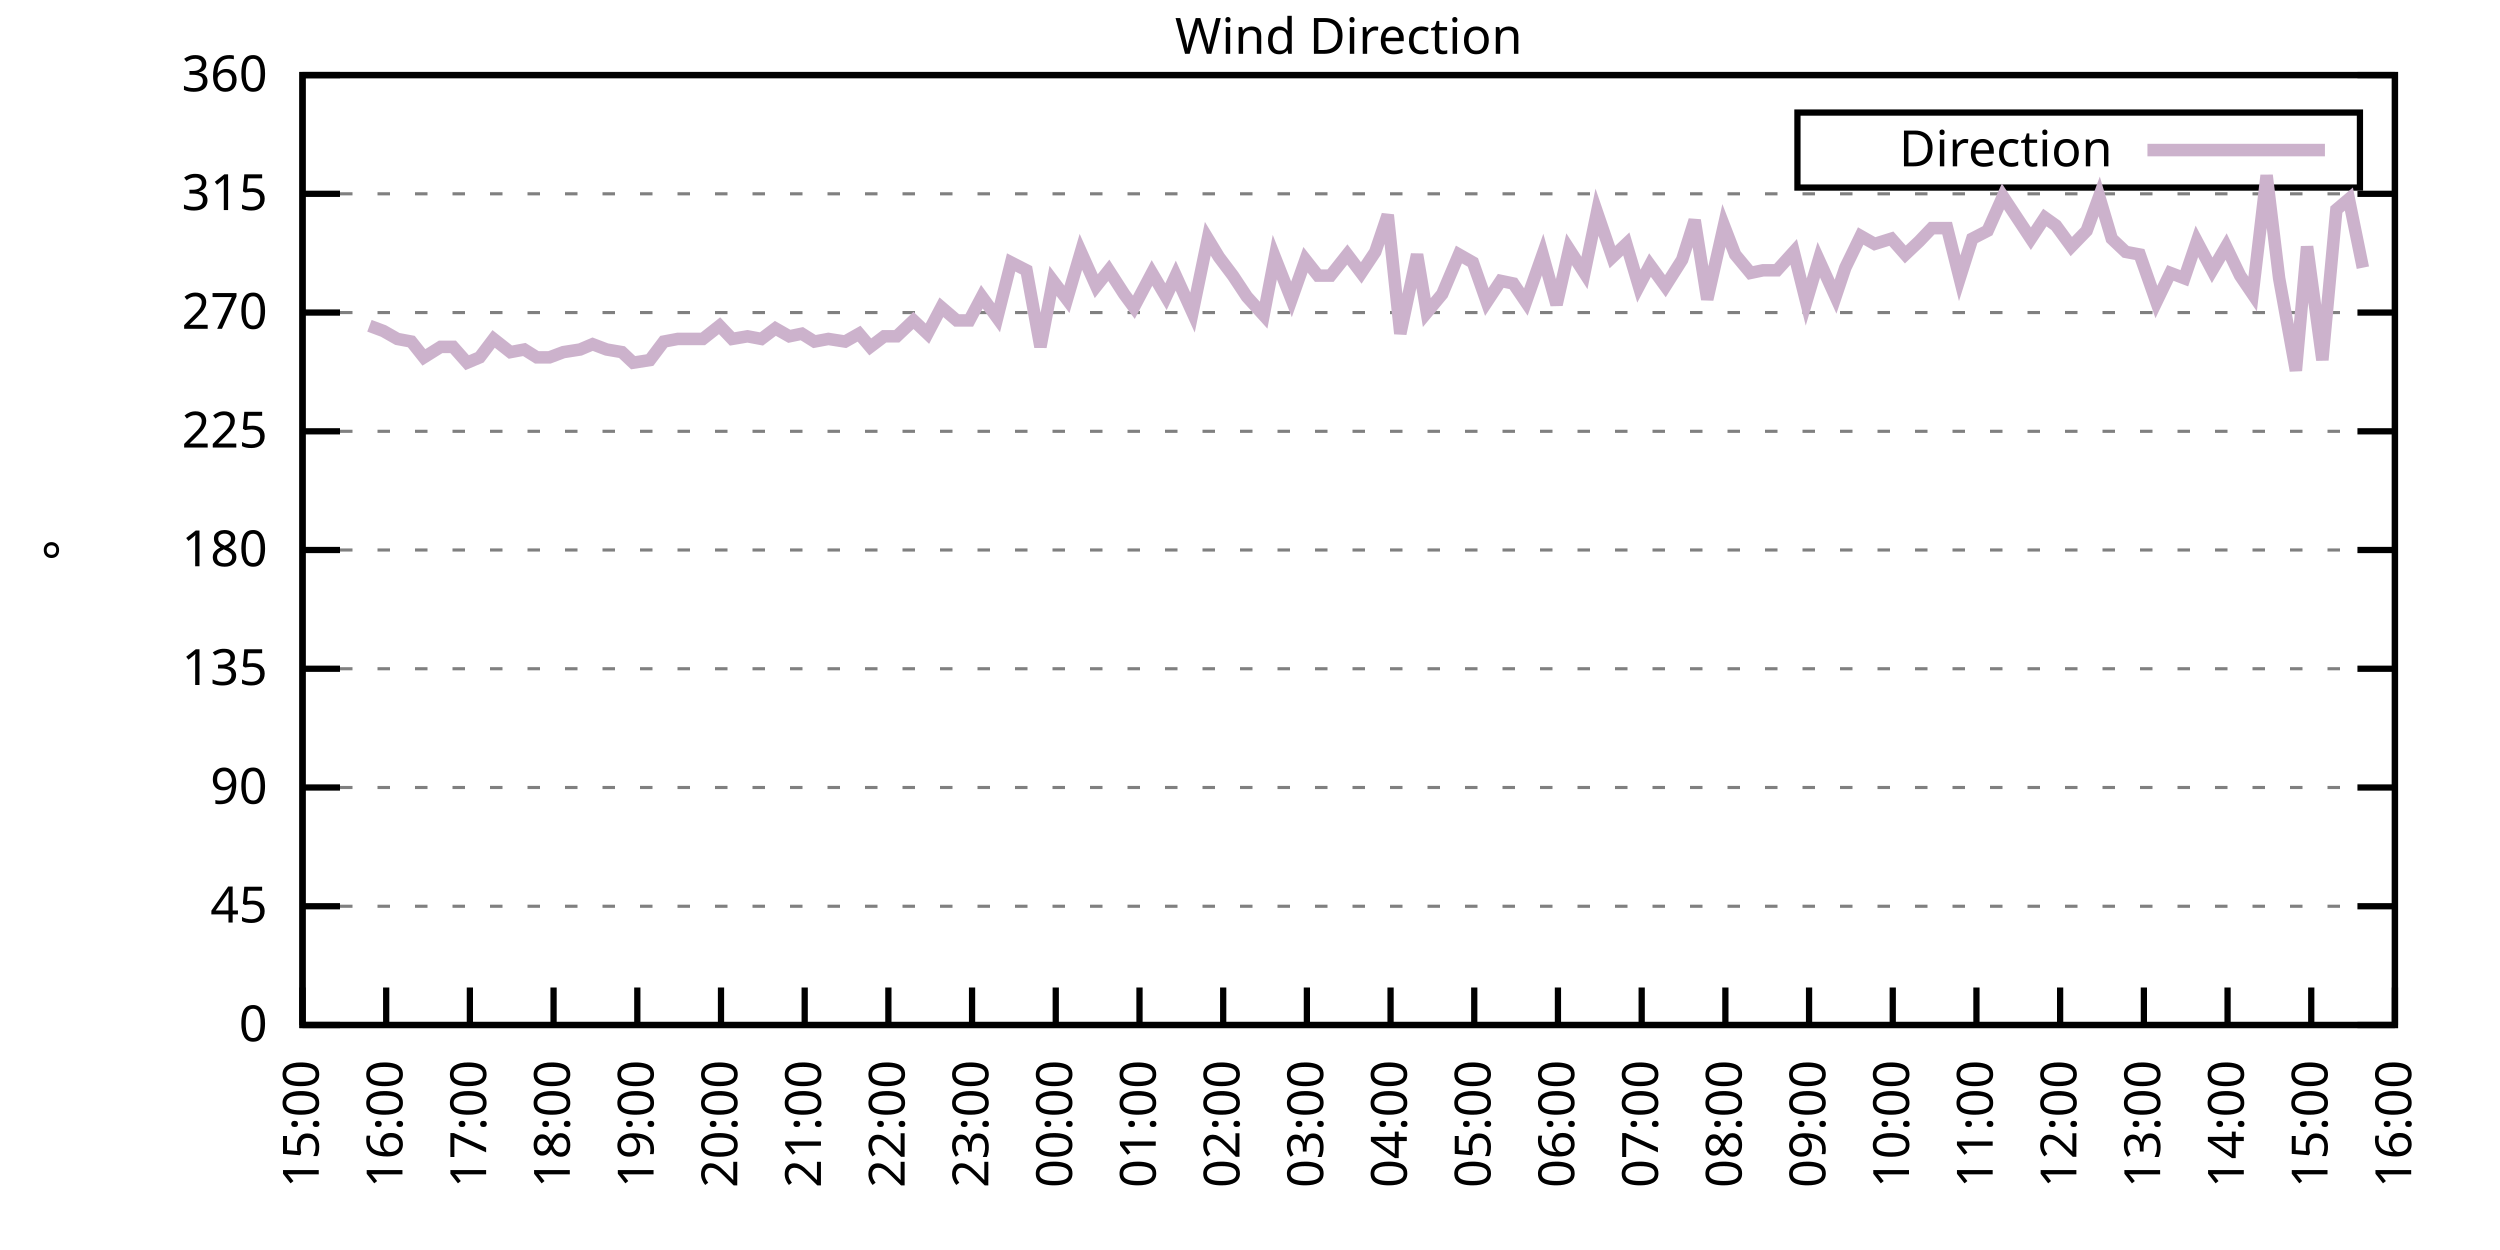
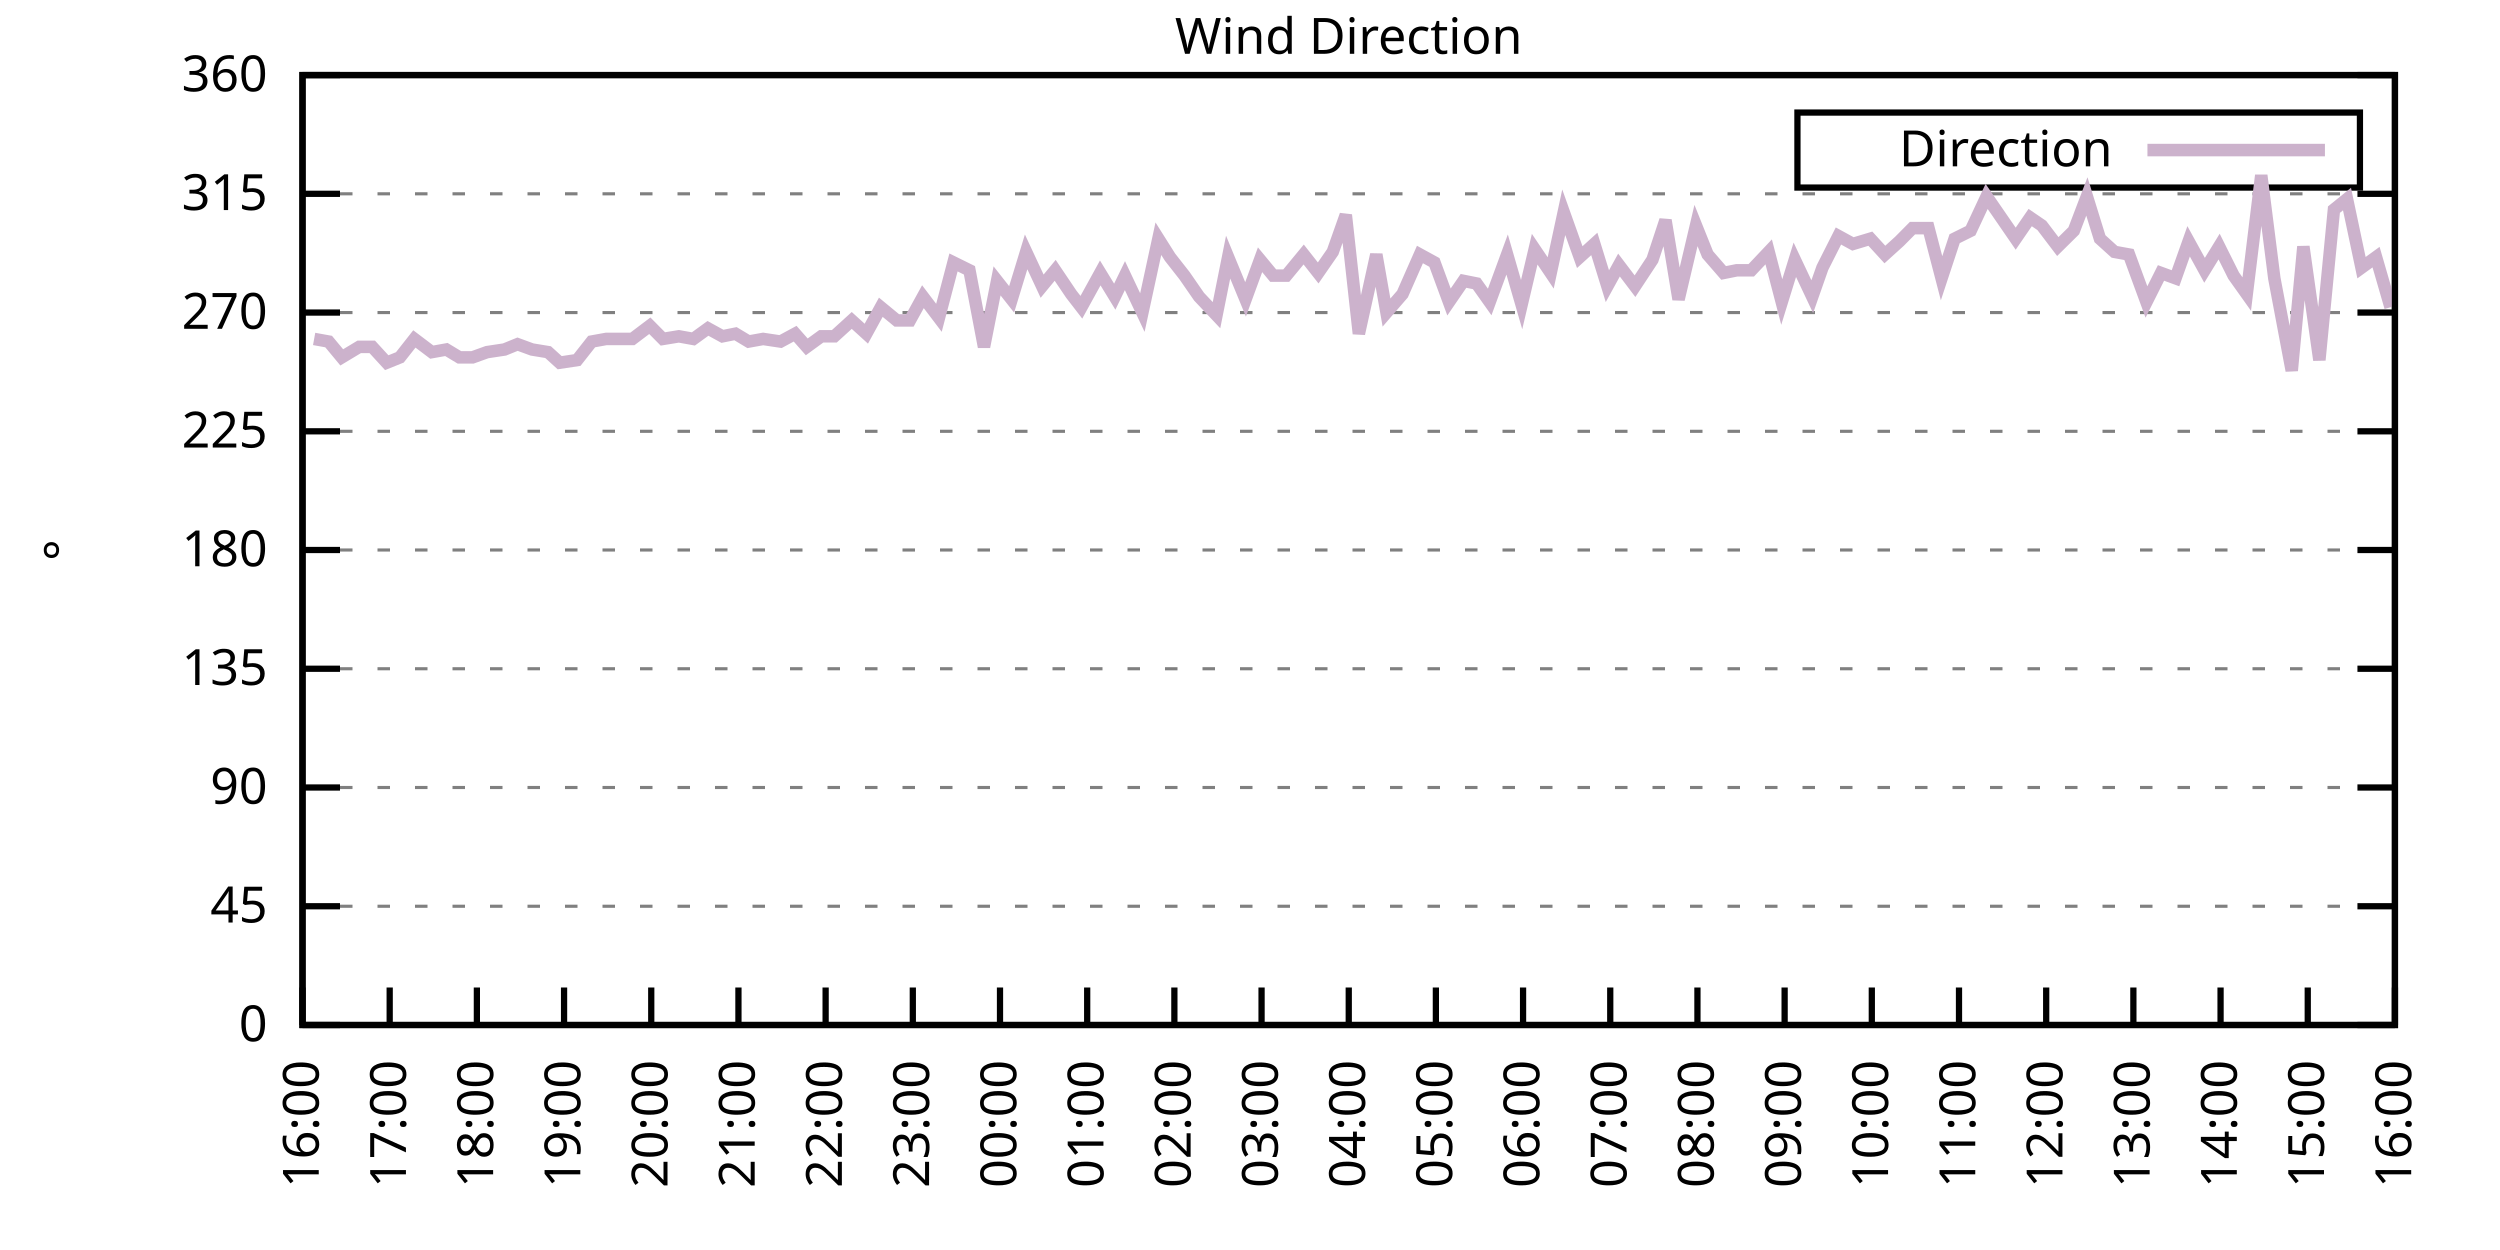
<svg xmlns="http://www.w3.org/2000/svg" xmlns:xlink="http://www.w3.org/1999/xlink" width="400" height="200" viewBox="0 0 400 200">
  <g id="gnuplot_canvas">
    <rect x="0" y="0" width="400" height="200" fill="none" />
    <defs>
      <circle id="gpDot" r="0.5" stroke-width="0.5" stroke="currentColor" />
      <path id="gpPt0" stroke-width="0.333" stroke="currentColor" d="M-1,0 h2 M0,-1 v2" />
      <path id="gpPt1" stroke-width="0.333" stroke="currentColor" d="M-1,-1 L1,1 M1,-1 L-1,1" />
      <path id="gpPt2" stroke-width="0.333" stroke="currentColor" d="M-1,0 L1,0 M0,-1 L0,1 M-1,-1 L1,1 M-1,1 L1,-1" />
      <rect id="gpPt3" stroke-width="0.333" stroke="currentColor" x="-1" y="-1" width="2" height="2" />
      <rect id="gpPt4" stroke-width="0.333" stroke="currentColor" fill="currentColor" x="-1" y="-1" width="2" height="2" />
      <circle id="gpPt5" stroke-width="0.333" stroke="currentColor" cx="0" cy="0" r="1" />
      <use xlink:href="#gpPt5" id="gpPt6" fill="currentColor" stroke="none" />
      <path id="gpPt7" stroke-width="0.333" stroke="currentColor" d="M0,-1.33 L-1.33,0.67 L1.33,0.67 z" />
      <use xlink:href="#gpPt7" id="gpPt8" fill="currentColor" stroke="none" />
      <use xlink:href="#gpPt7" id="gpPt9" stroke="currentColor" transform="rotate(180)" />
      <use xlink:href="#gpPt9" id="gpPt10" fill="currentColor" stroke="none" />
      <use xlink:href="#gpPt3" id="gpPt11" stroke="currentColor" transform="rotate(45)" />
      <use xlink:href="#gpPt11" id="gpPt12" fill="currentColor" stroke="none" />
      <path id="gpPt13" stroke-width="0.333" stroke="currentColor" d="M0,1.330 L1.265,0.411 L0.782,-1.067 L-0.782,-1.076 L-1.265,0.411 z" />
      <use xlink:href="#gpPt13" id="gpPt14" fill="currentColor" stroke="none" />
      <filter id="textbox" filterUnits="objectBoundingBox" x="0" y="0" height="1" width="1">
        <feFlood flood-color="white" flood-opacity="1" result="bgnd" />
        <feComposite in="SourceGraphic" in2="bgnd" operator="atop" />
      </filter>
      <filter id="greybox" filterUnits="objectBoundingBox" x="0" y="0" height="1" width="1">
        <feFlood flood-color="lightgrey" flood-opacity="1" result="grey" />
        <feComposite in="SourceGraphic" in2="grey" operator="atop" />
      </filter>
    </defs>
    <g fill="none" color="white" stroke="currentColor" stroke-width="1.00" stroke-linecap="butt" stroke-linejoin="miter">
</g>
    <g fill="none" color="black" stroke="currentColor" stroke-width="1.00" stroke-linecap="butt" stroke-linejoin="miter">
      <g stroke="none" shape-rendering="crispEdges">
        <polygon fill="rgb(255, 255, 255)" points="48.40,164.00 383.18,164.00 383.18,12.02 48.40,12.02 " />
      </g>
    </g>
    <g fill="none" color="black" stroke="currentColor" stroke-width="1.00" stroke-linecap="butt" stroke-linejoin="miter">
</g>
    <g fill="none" color="black" stroke="black" stroke-width="0.50" stroke-linecap="butt" stroke-linejoin="miter">
</g>
    <g fill="none" color="gray" stroke="currentColor" stroke-width="0.50" stroke-linecap="butt" stroke-linejoin="miter">
      <path stroke="gray" stroke-dasharray="2,4" class="gridline" d="M48.40,164.00 L383.19,164.00  " />
    </g>
    <g fill="none" color="gray" stroke="gray" stroke-width="1.00" stroke-linecap="butt" stroke-linejoin="miter">
</g>
    <g fill="none" color="black" stroke="currentColor" stroke-width="1.00" stroke-linecap="butt" stroke-linejoin="miter">
      <path stroke="black" d="M48.40,164.00 L54.40,164.00 M383.19,164.00 L377.19,164.00  " />
      <g transform="translate(42.80,166.60)" stroke="none" fill="black" font-family="Sans" font-size="8.00" text-anchor="end">
        <text>
          <tspan font-family="Sans"> 0</tspan>
        </text>
      </g>
    </g>
    <g fill="none" color="black" stroke="currentColor" stroke-width="1.00" stroke-linecap="butt" stroke-linejoin="miter">
</g>
    <g fill="none" color="black" stroke="black" stroke-width="0.50" stroke-linecap="butt" stroke-linejoin="miter">
</g>
    <g fill="none" color="gray" stroke="currentColor" stroke-width="0.50" stroke-linecap="butt" stroke-linejoin="miter">
      <path stroke="gray" stroke-dasharray="2,4" class="gridline" d="M48.40,145.00 L383.19,145.00  " />
    </g>
    <g fill="none" color="gray" stroke="gray" stroke-width="1.00" stroke-linecap="butt" stroke-linejoin="miter">
</g>
    <g fill="none" color="black" stroke="currentColor" stroke-width="1.00" stroke-linecap="butt" stroke-linejoin="miter">
      <path stroke="black" d="M48.40,145.00 L54.40,145.00 M383.19,145.00 L377.19,145.00  " />
      <g transform="translate(42.80,147.60)" stroke="none" fill="black" font-family="Sans" font-size="8.00" text-anchor="end">
        <text>
          <tspan font-family="Sans"> 45</tspan>
        </text>
      </g>
    </g>
    <g fill="none" color="black" stroke="currentColor" stroke-width="1.00" stroke-linecap="butt" stroke-linejoin="miter">
</g>
    <g fill="none" color="black" stroke="black" stroke-width="0.50" stroke-linecap="butt" stroke-linejoin="miter">
</g>
    <g fill="none" color="gray" stroke="currentColor" stroke-width="0.50" stroke-linecap="butt" stroke-linejoin="miter">
      <path stroke="gray" stroke-dasharray="2,4" class="gridline" d="M48.40,126.00 L383.19,126.00  " />
    </g>
    <g fill="none" color="gray" stroke="gray" stroke-width="1.00" stroke-linecap="butt" stroke-linejoin="miter">
</g>
    <g fill="none" color="black" stroke="currentColor" stroke-width="1.00" stroke-linecap="butt" stroke-linejoin="miter">
      <path stroke="black" d="M48.40,126.00 L54.40,126.00 M383.19,126.00 L377.19,126.00  " />
      <g transform="translate(42.80,128.60)" stroke="none" fill="black" font-family="Sans" font-size="8.00" text-anchor="end">
        <text>
          <tspan font-family="Sans"> 90</tspan>
        </text>
      </g>
    </g>
    <g fill="none" color="black" stroke="currentColor" stroke-width="1.00" stroke-linecap="butt" stroke-linejoin="miter">
</g>
    <g fill="none" color="black" stroke="black" stroke-width="0.50" stroke-linecap="butt" stroke-linejoin="miter">
</g>
    <g fill="none" color="gray" stroke="currentColor" stroke-width="0.50" stroke-linecap="butt" stroke-linejoin="miter">
      <path stroke="gray" stroke-dasharray="2,4" class="gridline" d="M48.40,107.00 L383.19,107.00  " />
    </g>
    <g fill="none" color="gray" stroke="gray" stroke-width="1.00" stroke-linecap="butt" stroke-linejoin="miter">
</g>
    <g fill="none" color="black" stroke="currentColor" stroke-width="1.00" stroke-linecap="butt" stroke-linejoin="miter">
      <path stroke="black" d="M48.40,107.00 L54.40,107.00 M383.19,107.00 L377.19,107.00  " />
      <g transform="translate(42.80,109.60)" stroke="none" fill="black" font-family="Sans" font-size="8.00" text-anchor="end">
        <text>
          <tspan font-family="Sans"> 135</tspan>
        </text>
      </g>
    </g>
    <g fill="none" color="black" stroke="currentColor" stroke-width="1.00" stroke-linecap="butt" stroke-linejoin="miter">
</g>
    <g fill="none" color="black" stroke="black" stroke-width="0.50" stroke-linecap="butt" stroke-linejoin="miter">
</g>
    <g fill="none" color="gray" stroke="currentColor" stroke-width="0.50" stroke-linecap="butt" stroke-linejoin="miter">
      <path stroke="gray" stroke-dasharray="2,4" class="gridline" d="M48.40,88.00 L383.19,88.00  " />
    </g>
    <g fill="none" color="gray" stroke="gray" stroke-width="1.00" stroke-linecap="butt" stroke-linejoin="miter">
</g>
    <g fill="none" color="black" stroke="currentColor" stroke-width="1.00" stroke-linecap="butt" stroke-linejoin="miter">
      <path stroke="black" d="M48.40,88.00 L54.40,88.00 M383.19,88.00 L377.19,88.00  " />
      <g transform="translate(42.80,90.60)" stroke="none" fill="black" font-family="Sans" font-size="8.00" text-anchor="end">
        <text>
          <tspan font-family="Sans"> 180</tspan>
        </text>
      </g>
    </g>
    <g fill="none" color="black" stroke="currentColor" stroke-width="1.00" stroke-linecap="butt" stroke-linejoin="miter">
</g>
    <g fill="none" color="black" stroke="black" stroke-width="0.50" stroke-linecap="butt" stroke-linejoin="miter">
</g>
    <g fill="none" color="gray" stroke="currentColor" stroke-width="0.50" stroke-linecap="butt" stroke-linejoin="miter">
      <path stroke="gray" stroke-dasharray="2,4" class="gridline" d="M48.40,69.01 L383.19,69.01  " />
    </g>
    <g fill="none" color="gray" stroke="gray" stroke-width="1.00" stroke-linecap="butt" stroke-linejoin="miter">
</g>
    <g fill="none" color="black" stroke="currentColor" stroke-width="1.00" stroke-linecap="butt" stroke-linejoin="miter">
      <path stroke="black" d="M48.40,69.01 L54.40,69.01 M383.19,69.01 L377.19,69.01  " />
      <g transform="translate(42.80,71.61)" stroke="none" fill="black" font-family="Sans" font-size="8.00" text-anchor="end">
        <text>
          <tspan font-family="Sans"> 225</tspan>
        </text>
      </g>
    </g>
    <g fill="none" color="black" stroke="currentColor" stroke-width="1.00" stroke-linecap="butt" stroke-linejoin="miter">
</g>
    <g fill="none" color="black" stroke="black" stroke-width="0.50" stroke-linecap="butt" stroke-linejoin="miter">
</g>
    <g fill="none" color="gray" stroke="currentColor" stroke-width="0.50" stroke-linecap="butt" stroke-linejoin="miter">
      <path stroke="gray" stroke-dasharray="2,4" class="gridline" d="M48.40,50.01 L383.19,50.01  " />
    </g>
    <g fill="none" color="gray" stroke="gray" stroke-width="1.00" stroke-linecap="butt" stroke-linejoin="miter">
</g>
    <g fill="none" color="black" stroke="currentColor" stroke-width="1.00" stroke-linecap="butt" stroke-linejoin="miter">
      <path stroke="black" d="M48.40,50.01 L54.40,50.01 M383.19,50.01 L377.19,50.01  " />
      <g transform="translate(42.80,52.61)" stroke="none" fill="black" font-family="Sans" font-size="8.00" text-anchor="end">
        <text>
          <tspan font-family="Sans"> 270</tspan>
        </text>
      </g>
    </g>
    <g fill="none" color="black" stroke="currentColor" stroke-width="1.00" stroke-linecap="butt" stroke-linejoin="miter">
</g>
    <g fill="none" color="black" stroke="black" stroke-width="0.50" stroke-linecap="butt" stroke-linejoin="miter">
</g>
    <g fill="none" color="gray" stroke="currentColor" stroke-width="0.50" stroke-linecap="butt" stroke-linejoin="miter">
      <path stroke="gray" stroke-dasharray="2,4" class="gridline" d="M48.40,31.01 L383.19,31.01  " />
    </g>
    <g fill="none" color="gray" stroke="gray" stroke-width="1.00" stroke-linecap="butt" stroke-linejoin="miter">
</g>
    <g fill="none" color="black" stroke="currentColor" stroke-width="1.00" stroke-linecap="butt" stroke-linejoin="miter">
      <path stroke="black" d="M48.40,31.01 L54.40,31.01 M383.19,31.01 L377.19,31.01  " />
      <g transform="translate(42.80,33.61)" stroke="none" fill="black" font-family="Sans" font-size="8.00" text-anchor="end">
        <text>
          <tspan font-family="Sans"> 315</tspan>
        </text>
      </g>
    </g>
    <g fill="none" color="black" stroke="currentColor" stroke-width="1.00" stroke-linecap="butt" stroke-linejoin="miter">
</g>
    <g fill="none" color="black" stroke="black" stroke-width="0.50" stroke-linecap="butt" stroke-linejoin="miter">
</g>
    <g fill="none" color="gray" stroke="currentColor" stroke-width="0.50" stroke-linecap="butt" stroke-linejoin="miter">
      <path stroke="gray" stroke-dasharray="2,4" class="gridline" d="M48.40,12.01 L383.19,12.01  " />
    </g>
    <g fill="none" color="gray" stroke="gray" stroke-width="1.00" stroke-linecap="butt" stroke-linejoin="miter">
</g>
    <g fill="none" color="black" stroke="currentColor" stroke-width="1.00" stroke-linecap="butt" stroke-linejoin="miter">
      <path stroke="black" d="M48.40,12.01 L54.40,12.01 M383.19,12.01 L377.19,12.01  " />
      <g transform="translate(42.80,14.61)" stroke="none" fill="black" font-family="Sans" font-size="8.00" text-anchor="end">
        <text>
          <tspan font-family="Sans"> 360</tspan>
        </text>
      </g>
    </g>
    <g fill="none" color="black" stroke="currentColor" stroke-width="1.00" stroke-linecap="butt" stroke-linejoin="miter">
      <path stroke="black" d="M48.40,164.00 L48.40,158.00  " />
      <g transform="translate(51.00,169.60) rotate(270.00)" stroke="none" fill="black" font-family="Sans" font-size="8.00" text-anchor="end">
        <text>
-           <tspan font-family="Sans">15:00</tspan>
-         </text>
-       </g>
-     </g>
-     <g fill="none" color="black" stroke="currentColor" stroke-width="1.00" stroke-linecap="butt" stroke-linejoin="miter">
-       <path stroke="black" d="M61.79,164.00 L61.79,158.00  " />
-       <g transform="translate(64.39,169.60) rotate(270.00)" stroke="none" fill="black" font-family="Sans" font-size="8.00" text-anchor="end">
-         <text>
          <tspan font-family="Sans">16:00</tspan>
        </text>
      </g>
    </g>
    <g fill="none" color="black" stroke="currentColor" stroke-width="1.00" stroke-linecap="butt" stroke-linejoin="miter">
-       <path stroke="black" d="M75.18,164.00 L75.18,158.00  " />
-       <g transform="translate(77.78,169.60) rotate(270.00)" stroke="none" fill="black" font-family="Sans" font-size="8.00" text-anchor="end">
+       <path stroke="black" d="M62.35,164.00 L62.35,158.00  " />
+       <g transform="translate(64.95,169.60) rotate(270.00)" stroke="none" fill="black" font-family="Sans" font-size="8.00" text-anchor="end">
        <text>
          <tspan font-family="Sans">17:00</tspan>
        </text>
      </g>
    </g>
    <g fill="none" color="black" stroke="currentColor" stroke-width="1.00" stroke-linecap="butt" stroke-linejoin="miter">
-       <path stroke="black" d="M88.57,164.00 L88.57,158.00  " />
-       <g transform="translate(91.17,169.60) rotate(270.00)" stroke="none" fill="black" font-family="Sans" font-size="8.00" text-anchor="end">
+       <path stroke="black" d="M76.30,164.00 L76.30,158.00  " />
+       <g transform="translate(78.90,169.60) rotate(270.00)" stroke="none" fill="black" font-family="Sans" font-size="8.00" text-anchor="end">
        <text>
          <tspan font-family="Sans">18:00</tspan>
        </text>
      </g>
    </g>
    <g fill="none" color="black" stroke="currentColor" stroke-width="1.00" stroke-linecap="butt" stroke-linejoin="miter">
-       <path stroke="black" d="M101.97,164.00 L101.97,158.00  " />
-       <g transform="translate(104.57,169.60) rotate(270.00)" stroke="none" fill="black" font-family="Sans" font-size="8.00" text-anchor="end">
+       <path stroke="black" d="M90.25,164.00 L90.25,158.00  " />
+       <g transform="translate(92.85,169.60) rotate(270.00)" stroke="none" fill="black" font-family="Sans" font-size="8.00" text-anchor="end">
        <text>
          <tspan font-family="Sans">19:00</tspan>
        </text>
      </g>
    </g>
    <g fill="none" color="black" stroke="currentColor" stroke-width="1.00" stroke-linecap="butt" stroke-linejoin="miter">
-       <path stroke="black" d="M115.36,164.00 L115.36,158.00  " />
-       <g transform="translate(117.96,169.60) rotate(270.00)" stroke="none" fill="black" font-family="Sans" font-size="8.00" text-anchor="end">
+       <path stroke="black" d="M104.20,164.00 L104.20,158.00  " />
+       <g transform="translate(106.80,169.60) rotate(270.00)" stroke="none" fill="black" font-family="Sans" font-size="8.00" text-anchor="end">
        <text>
          <tspan font-family="Sans">20:00</tspan>
        </text>
      </g>
    </g>
    <g fill="none" color="black" stroke="currentColor" stroke-width="1.00" stroke-linecap="butt" stroke-linejoin="miter">
-       <path stroke="black" d="M128.75,164.00 L128.75,158.00  " />
-       <g transform="translate(131.35,169.60) rotate(270.00)" stroke="none" fill="black" font-family="Sans" font-size="8.00" text-anchor="end">
+       <path stroke="black" d="M118.15,164.00 L118.15,158.00  " />
+       <g transform="translate(120.75,169.60) rotate(270.00)" stroke="none" fill="black" font-family="Sans" font-size="8.00" text-anchor="end">
        <text>
          <tspan font-family="Sans">21:00</tspan>
        </text>
      </g>
    </g>
    <g fill="none" color="black" stroke="currentColor" stroke-width="1.00" stroke-linecap="butt" stroke-linejoin="miter">
-       <path stroke="black" d="M142.14,164.00 L142.14,158.00  " />
-       <g transform="translate(144.74,169.60) rotate(270.00)" stroke="none" fill="black" font-family="Sans" font-size="8.00" text-anchor="end">
+       <path stroke="black" d="M132.10,164.00 L132.10,158.00  " />
+       <g transform="translate(134.70,169.60) rotate(270.00)" stroke="none" fill="black" font-family="Sans" font-size="8.00" text-anchor="end">
        <text>
          <tspan font-family="Sans">22:00</tspan>
        </text>
      </g>
    </g>
    <g fill="none" color="black" stroke="currentColor" stroke-width="1.00" stroke-linecap="butt" stroke-linejoin="miter">
-       <path stroke="black" d="M155.53,164.00 L155.53,158.00  " />
-       <g transform="translate(158.13,169.60) rotate(270.00)" stroke="none" fill="black" font-family="Sans" font-size="8.00" text-anchor="end">
+       <path stroke="black" d="M146.05,164.00 L146.05,158.00  " />
+       <g transform="translate(148.65,169.60) rotate(270.00)" stroke="none" fill="black" font-family="Sans" font-size="8.00" text-anchor="end">
        <text>
          <tspan font-family="Sans">23:00</tspan>
        </text>
      </g>
    </g>
    <g fill="none" color="black" stroke="currentColor" stroke-width="1.00" stroke-linecap="butt" stroke-linejoin="miter">
-       <path stroke="black" d="M168.92,164.00 L168.92,158.00  " />
-       <g transform="translate(171.52,169.60) rotate(270.00)" stroke="none" fill="black" font-family="Sans" font-size="8.00" text-anchor="end">
+       <path stroke="black" d="M160.00,164.00 L160.00,158.00  " />
+       <g transform="translate(162.60,169.60) rotate(270.00)" stroke="none" fill="black" font-family="Sans" font-size="8.00" text-anchor="end">
        <text>
          <tspan font-family="Sans">00:00</tspan>
        </text>
      </g>
    </g>
    <g fill="none" color="black" stroke="currentColor" stroke-width="1.00" stroke-linecap="butt" stroke-linejoin="miter">
-       <path stroke="black" d="M182.32,164.00 L182.32,158.00  " />
-       <g transform="translate(184.92,169.60) rotate(270.00)" stroke="none" fill="black" font-family="Sans" font-size="8.00" text-anchor="end">
+       <path stroke="black" d="M173.95,164.00 L173.95,158.00  " />
+       <g transform="translate(176.55,169.60) rotate(270.00)" stroke="none" fill="black" font-family="Sans" font-size="8.00" text-anchor="end">
        <text>
          <tspan font-family="Sans">01:00</tspan>
        </text>
      </g>
    </g>
    <g fill="none" color="black" stroke="currentColor" stroke-width="1.00" stroke-linecap="butt" stroke-linejoin="miter">
-       <path stroke="black" d="M195.71,164.00 L195.71,158.00  " />
-       <g transform="translate(198.31,169.60) rotate(270.00)" stroke="none" fill="black" font-family="Sans" font-size="8.00" text-anchor="end">
+       <path stroke="black" d="M187.90,164.00 L187.90,158.00  " />
+       <g transform="translate(190.50,169.60) rotate(270.00)" stroke="none" fill="black" font-family="Sans" font-size="8.00" text-anchor="end">
        <text>
          <tspan font-family="Sans">02:00</tspan>
        </text>
      </g>
    </g>
    <g fill="none" color="black" stroke="currentColor" stroke-width="1.00" stroke-linecap="butt" stroke-linejoin="miter">
-       <path stroke="black" d="M209.10,164.00 L209.10,158.00  " />
-       <g transform="translate(211.70,169.60) rotate(270.00)" stroke="none" fill="black" font-family="Sans" font-size="8.00" text-anchor="end">
+       <path stroke="black" d="M201.85,164.00 L201.85,158.00  " />
+       <g transform="translate(204.45,169.60) rotate(270.00)" stroke="none" fill="black" font-family="Sans" font-size="8.00" text-anchor="end">
        <text>
          <tspan font-family="Sans">03:00</tspan>
        </text>
      </g>
    </g>
    <g fill="none" color="black" stroke="currentColor" stroke-width="1.00" stroke-linecap="butt" stroke-linejoin="miter">
-       <path stroke="black" d="M222.49,164.00 L222.49,158.00  " />
-       <g transform="translate(225.09,169.60) rotate(270.00)" stroke="none" fill="black" font-family="Sans" font-size="8.00" text-anchor="end">
+       <path stroke="black" d="M215.80,164.00 L215.80,158.00  " />
+       <g transform="translate(218.40,169.60) rotate(270.00)" stroke="none" fill="black" font-family="Sans" font-size="8.00" text-anchor="end">
        <text>
          <tspan font-family="Sans">04:00</tspan>
        </text>
      </g>
    </g>
    <g fill="none" color="black" stroke="currentColor" stroke-width="1.00" stroke-linecap="butt" stroke-linejoin="miter">
-       <path stroke="black" d="M235.88,164.00 L235.88,158.00  " />
-       <g transform="translate(238.48,169.60) rotate(270.00)" stroke="none" fill="black" font-family="Sans" font-size="8.00" text-anchor="end">
+       <path stroke="black" d="M229.74,164.00 L229.74,158.00  " />
+       <g transform="translate(232.34,169.60) rotate(270.00)" stroke="none" fill="black" font-family="Sans" font-size="8.00" text-anchor="end">
        <text>
          <tspan font-family="Sans">05:00</tspan>
        </text>
      </g>
    </g>
    <g fill="none" color="black" stroke="currentColor" stroke-width="1.00" stroke-linecap="butt" stroke-linejoin="miter">
-       <path stroke="black" d="M249.27,164.00 L249.27,158.00  " />
-       <g transform="translate(251.87,169.60) rotate(270.00)" stroke="none" fill="black" font-family="Sans" font-size="8.00" text-anchor="end">
+       <path stroke="black" d="M243.69,164.00 L243.69,158.00  " />
+       <g transform="translate(246.29,169.60) rotate(270.00)" stroke="none" fill="black" font-family="Sans" font-size="8.00" text-anchor="end">
        <text>
          <tspan font-family="Sans">06:00</tspan>
        </text>
      </g>
    </g>
    <g fill="none" color="black" stroke="currentColor" stroke-width="1.00" stroke-linecap="butt" stroke-linejoin="miter">
-       <path stroke="black" d="M262.67,164.00 L262.67,158.00  " />
-       <g transform="translate(265.27,169.60) rotate(270.00)" stroke="none" fill="black" font-family="Sans" font-size="8.00" text-anchor="end">
+       <path stroke="black" d="M257.64,164.00 L257.64,158.00  " />
+       <g transform="translate(260.24,169.60) rotate(270.00)" stroke="none" fill="black" font-family="Sans" font-size="8.00" text-anchor="end">
        <text>
          <tspan font-family="Sans">07:00</tspan>
        </text>
      </g>
    </g>
    <g fill="none" color="black" stroke="currentColor" stroke-width="1.00" stroke-linecap="butt" stroke-linejoin="miter">
-       <path stroke="black" d="M276.06,164.00 L276.06,158.00  " />
-       <g transform="translate(278.66,169.60) rotate(270.00)" stroke="none" fill="black" font-family="Sans" font-size="8.00" text-anchor="end">
+       <path stroke="black" d="M271.59,164.00 L271.59,158.00  " />
+       <g transform="translate(274.19,169.60) rotate(270.00)" stroke="none" fill="black" font-family="Sans" font-size="8.00" text-anchor="end">
        <text>
          <tspan font-family="Sans">08:00</tspan>
        </text>
      </g>
    </g>
    <g fill="none" color="black" stroke="currentColor" stroke-width="1.00" stroke-linecap="butt" stroke-linejoin="miter">
-       <path stroke="black" d="M289.45,164.00 L289.45,158.00  " />
-       <g transform="translate(292.05,169.60) rotate(270.00)" stroke="none" fill="black" font-family="Sans" font-size="8.00" text-anchor="end">
+       <path stroke="black" d="M285.54,164.00 L285.54,158.00  " />
+       <g transform="translate(288.14,169.60) rotate(270.00)" stroke="none" fill="black" font-family="Sans" font-size="8.00" text-anchor="end">
        <text>
          <tspan font-family="Sans">09:00</tspan>
        </text>
      </g>
    </g>
    <g fill="none" color="black" stroke="currentColor" stroke-width="1.00" stroke-linecap="butt" stroke-linejoin="miter">
-       <path stroke="black" d="M302.84,164.00 L302.84,158.00  " />
-       <g transform="translate(305.44,169.60) rotate(270.00)" stroke="none" fill="black" font-family="Sans" font-size="8.00" text-anchor="end">
+       <path stroke="black" d="M299.49,164.00 L299.49,158.00  " />
+       <g transform="translate(302.09,169.60) rotate(270.00)" stroke="none" fill="black" font-family="Sans" font-size="8.00" text-anchor="end">
        <text>
          <tspan font-family="Sans">10:00</tspan>
        </text>
      </g>
    </g>
    <g fill="none" color="black" stroke="currentColor" stroke-width="1.00" stroke-linecap="butt" stroke-linejoin="miter">
-       <path stroke="black" d="M316.23,164.00 L316.23,158.00  " />
-       <g transform="translate(318.83,169.60) rotate(270.00)" stroke="none" fill="black" font-family="Sans" font-size="8.00" text-anchor="end">
+       <path stroke="black" d="M313.44,164.00 L313.44,158.00  " />
+       <g transform="translate(316.04,169.60) rotate(270.00)" stroke="none" fill="black" font-family="Sans" font-size="8.00" text-anchor="end">
        <text>
          <tspan font-family="Sans">11:00</tspan>
        </text>
      </g>
    </g>
    <g fill="none" color="black" stroke="currentColor" stroke-width="1.00" stroke-linecap="butt" stroke-linejoin="miter">
-       <path stroke="black" d="M329.62,164.00 L329.62,158.00  " />
-       <g transform="translate(332.22,169.60) rotate(270.00)" stroke="none" fill="black" font-family="Sans" font-size="8.00" text-anchor="end">
+       <path stroke="black" d="M327.39,164.00 L327.39,158.00  " />
+       <g transform="translate(329.99,169.60) rotate(270.00)" stroke="none" fill="black" font-family="Sans" font-size="8.00" text-anchor="end">
        <text>
          <tspan font-family="Sans">12:00</tspan>
        </text>
      </g>
    </g>
    <g fill="none" color="black" stroke="currentColor" stroke-width="1.00" stroke-linecap="butt" stroke-linejoin="miter">
-       <path stroke="black" d="M343.02,164.00 L343.02,158.00  " />
-       <g transform="translate(345.62,169.60) rotate(270.00)" stroke="none" fill="black" font-family="Sans" font-size="8.00" text-anchor="end">
+       <path stroke="black" d="M341.34,164.00 L341.34,158.00  " />
+       <g transform="translate(343.94,169.60) rotate(270.00)" stroke="none" fill="black" font-family="Sans" font-size="8.00" text-anchor="end">
        <text>
          <tspan font-family="Sans">13:00</tspan>
        </text>
      </g>
    </g>
    <g fill="none" color="black" stroke="currentColor" stroke-width="1.00" stroke-linecap="butt" stroke-linejoin="miter">
-       <path stroke="black" d="M356.41,164.00 L356.41,158.00  " />
-       <g transform="translate(359.01,169.60) rotate(270.00)" stroke="none" fill="black" font-family="Sans" font-size="8.00" text-anchor="end">
+       <path stroke="black" d="M355.29,164.00 L355.29,158.00  " />
+       <g transform="translate(357.89,169.60) rotate(270.00)" stroke="none" fill="black" font-family="Sans" font-size="8.00" text-anchor="end">
        <text>
          <tspan font-family="Sans">14:00</tspan>
        </text>
      </g>
    </g>
    <g fill="none" color="black" stroke="currentColor" stroke-width="1.00" stroke-linecap="butt" stroke-linejoin="miter">
-       <path stroke="black" d="M369.80,164.00 L369.80,158.00  " />
-       <g transform="translate(372.40,169.60) rotate(270.00)" stroke="none" fill="black" font-family="Sans" font-size="8.00" text-anchor="end">
+       <path stroke="black" d="M369.24,164.00 L369.24,158.00  " />
+       <g transform="translate(371.84,169.60) rotate(270.00)" stroke="none" fill="black" font-family="Sans" font-size="8.00" text-anchor="end">
        <text>
          <tspan font-family="Sans">15:00</tspan>
        </text>
      </g>
    </g>
    <g fill="none" color="black" stroke="currentColor" stroke-width="1.00" stroke-linecap="butt" stroke-linejoin="miter">
      <path stroke="black" d="M383.19,164.00 L383.19,158.00  " />
      <g transform="translate(385.79,169.60) rotate(270.00)" stroke="none" fill="black" font-family="Sans" font-size="8.00" text-anchor="end">
        <text>
          <tspan font-family="Sans">16:00</tspan>
        </text>
      </g>
    </g>
    <g fill="none" color="black" stroke="currentColor" stroke-width="1.00" stroke-linecap="butt" stroke-linejoin="miter">
</g>
    <g fill="none" color="black" stroke="currentColor" stroke-width="1.00" stroke-linecap="butt" stroke-linejoin="miter">
      <path stroke="black" d="M48.40,12.01 L48.40,164.00 L383.19,164.00 L383.19,12.01 L48.40,12.01 Z  " />
    </g>
    <g fill="none" color="black" stroke="currentColor" stroke-width="1.00" stroke-linecap="butt" stroke-linejoin="miter">
</g>
    <g fill="none" color="black" stroke="currentColor" stroke-width="1.00" stroke-linecap="butt" stroke-linejoin="miter">
      <path stroke="black" d="M287.59,30.01 L287.59,18.01 L377.59,18.01 L377.59,30.01 L287.59,30.01 Z  " />
    </g>
    <g id="Wind_direction_plot_1">
      <g fill="none" color="white" stroke="black" stroke-width="2.00" stroke-linecap="butt" stroke-linejoin="miter">
</g>
      <g fill="none" color="black" stroke="currentColor" stroke-width="2.00" stroke-linecap="butt" stroke-linejoin="miter">
        <g transform="translate(337.99,26.61)" stroke="none" fill="black" font-family="Sans" font-size="8.00" text-anchor="end">
          <text>
            <tspan font-family="Sans">Direction</tspan>
          </text>
        </g>
      </g>
      <g fill="none" color="black" stroke="currentColor" stroke-width="2.00" stroke-linecap="butt" stroke-linejoin="miter">
-         <path stroke="rgb(204, 178, 204)" d="M343.59,24.01 L371.99,24.01 M59.11,52.12 L61.35,52.96 L63.58,54.23 L65.81,54.65 L67.82,57.18 L70.50,55.50   L72.50,55.50 L74.74,58.03 L76.75,57.18 L78.98,54.23 L81.66,56.34 L83.89,55.92 L85.90,57.18 L87.91,57.18   L90.14,56.34 L92.82,55.92 L94.82,55.07 L97.06,55.92 L99.51,56.34 L101.30,58.03 L103.98,57.61 L106.21,54.65   L108.44,54.23 L110.45,54.23 L112.46,54.23 L115.13,52.12 L117.14,54.23 L119.60,53.81 L121.83,54.23 L124.06,52.54   L126.29,53.81 L128.30,53.39 L130.31,54.65 L132.54,54.23 L135.22,54.65 L137.45,53.39 L139.24,55.50 L141.47,53.81   L143.48,53.81 L146.16,51.27 L148.39,53.39 L150.62,49.16 L153.08,51.27 L155.09,51.27 L157.10,47.47 L159.55,50.85   L161.78,41.99 L164.24,43.25 L166.47,55.50 L168.48,44.94 L170.71,47.90 L172.94,40.30 L175.40,45.79 L177.41,43.25   L179.86,47.05 L181.42,49.16 L184.32,43.67 L186.56,47.47 L188.12,44.10 L190.80,50.01 L193.25,38.19 L195.04,41.14   L197.27,44.10 L199.50,47.47 L202.18,50.43 L203.97,41.14 L206.64,47.90 L208.88,41.56 L210.88,44.10 L212.89,44.10   L215.57,40.72 L217.80,43.67 L220.04,40.30 L222.04,34.39 L224.05,53.39 L226.73,40.72 L228.29,50.01 L230.75,47.05   L233.43,40.72 L235.66,41.99 L237.89,48.32 L240.12,44.94 L242.13,45.36 L244.14,48.32 L246.82,40.72 L249.05,48.74   L251.06,39.87 L253.51,43.67 L255.52,33.96 L257.98,41.14 L260.21,39.03 L262.22,45.79 L264.00,42.41 L266.46,45.79   L269.14,41.56 L271.15,35.23 L273.16,47.90 L275.83,36.08 L277.62,40.72 L280.07,43.67 L282.08,43.25 L284.32,43.25   L286.99,40.30 L289.00,48.32 L291.01,41.56 L293.69,47.47 L295.25,42.83 L297.71,37.76 L299.94,39.03 L302.62,38.19   L304.85,40.72 L307.08,38.61 L309.09,36.50 L311.54,36.50 L313.55,44.52 L315.56,38.19 L318.02,36.92 L320.47,31.43   L324.94,38.19 L327.17,34.81 L328.95,36.08 L331.41,39.45 L333.86,36.92 L335.87,31.43 L337.88,38.19 L340.11,40.30   L342.35,40.72 L345.02,48.32 L347.26,43.67 L349.49,44.52 L351.50,38.61 L353.95,43.25 L356.18,39.45 L358.42,44.10   L360.42,47.05 L362.66,28.05 L364.66,44.52 L367.34,59.30 L369.13,39.45 L371.58,57.61 L373.82,33.54 L375.82,31.85   L378.06,42.83  " />
+         <path stroke="rgb(204, 178, 204)" d="M343.59,24.01 L371.99,24.01 M50.26,54.23 L52.58,54.65 L54.68,57.18 L57.47,55.50 L59.56,55.50 L61.88,58.03   L63.98,57.18 L66.30,54.23 L69.09,56.34 L71.42,55.92 L73.51,57.18 L75.60,57.18 L77.93,56.34 L80.72,55.92   L82.81,55.07 L85.13,55.92 L87.69,56.34 L89.55,58.03 L92.34,57.61 L94.67,54.65 L96.99,54.23 L99.08,54.23   L101.18,54.23 L103.97,52.12 L106.06,54.23 L108.62,53.81 L110.94,54.23 L113.27,52.54 L115.59,53.81 L117.68,53.39   L119.78,54.65 L122.10,54.23 L124.89,54.65 L127.22,53.39 L129.08,55.50 L131.40,53.81 L133.49,53.81 L136.28,51.27   L138.61,53.39 L140.93,49.16 L143.49,51.27 L145.58,51.27 L147.67,47.47 L150.23,50.85 L152.56,41.99 L155.11,43.25   L157.44,55.50 L159.53,44.94 L161.86,47.90 L164.18,40.30 L166.74,45.79 L168.83,43.25 L171.39,47.05 L173.02,49.16   L176.04,43.67 L178.36,47.47 L179.99,44.10 L182.78,50.01 L185.34,38.19 L187.20,41.14 L189.52,44.10 L191.85,47.47   L194.64,50.43 L196.50,41.14 L199.29,47.90 L201.61,41.56 L203.71,44.10 L205.80,44.10 L208.59,40.72 L210.91,43.67   L213.24,40.30 L215.33,34.39 L217.42,53.39 L220.21,40.72 L221.84,50.01 L224.40,47.05 L227.19,40.72 L229.51,41.99   L231.84,48.32 L234.16,44.94 L236.25,45.36 L238.35,48.32 L241.14,40.72 L243.46,48.74 L245.55,39.87 L248.11,43.67   L250.20,33.96 L252.76,41.14 L255.09,39.03 L257.18,45.79 L259.04,42.41 L261.60,45.79 L264.39,41.56 L266.48,35.23   L268.57,47.90 L271.36,36.08 L273.22,40.72 L275.78,43.67 L277.87,43.25 L280.20,43.25 L282.99,40.30 L285.08,48.32   L287.17,41.56 L289.96,47.47 L291.59,42.83 L294.15,37.76 L296.47,39.03 L299.26,38.19 L301.58,40.72 L303.91,38.61   L306.00,36.50 L308.56,36.50 L310.65,44.52 L312.74,38.19 L315.30,36.92 L317.86,31.43 L322.51,38.19 L324.83,34.81   L326.69,36.08 L329.25,39.45 L331.81,36.92 L333.90,31.43 L335.99,38.19 L338.32,40.30 L340.64,40.72 L343.43,48.32   L345.76,43.67 L348.08,44.52 L350.18,38.61 L352.73,43.25 L355.06,39.45 L357.38,44.10 L359.48,47.05 L361.80,28.05   L363.89,44.52 L366.68,59.30 L368.54,39.45 L371.10,57.61 L373.43,33.54 L375.52,31.85 L377.84,42.83 L380.17,41.14   L382.49,49.16  " />
      </g>
    </g>
    <g fill="none" color="black" stroke="currentColor" stroke-width="2.00" stroke-linecap="butt" stroke-linejoin="miter">
</g>
    <g fill="none" color="black" stroke="black" stroke-width="1.00" stroke-linecap="butt" stroke-linejoin="miter">
</g>
    <g fill="none" color="black" stroke="currentColor" stroke-width="1.00" stroke-linecap="butt" stroke-linejoin="miter">
      <path stroke="black" d="M48.40,12.01 L48.40,164.00 L383.19,164.00 L383.19,12.01 L48.40,12.01 Z  " />
      <g transform="translate(12.80,88.01) rotate(270.00)" stroke="none" fill="black" font-family="Sans" font-size="8.00" text-anchor="middle">
        <text>
          <tspan font-family="Sans">°</tspan>
        </text>
      </g>
    </g>
    <g fill="none" color="black" stroke="currentColor" stroke-width="1.00" stroke-linecap="butt" stroke-linejoin="miter">
</g>
    <g fill="none" color="black" stroke="currentColor" stroke-width="1.00" stroke-linecap="butt" stroke-linejoin="miter">
      <g transform="translate(215.79,8.61)" stroke="none" fill="black" font-family="Sans" font-size="8.00" text-anchor="middle">
        <text>
          <tspan font-family="Sans">Wind Direction</tspan>
        </text>
      </g>
    </g>
    <g fill="none" color="black" stroke="currentColor" stroke-width="1.00" stroke-linecap="butt" stroke-linejoin="miter">
</g>
  </g>
</svg>
